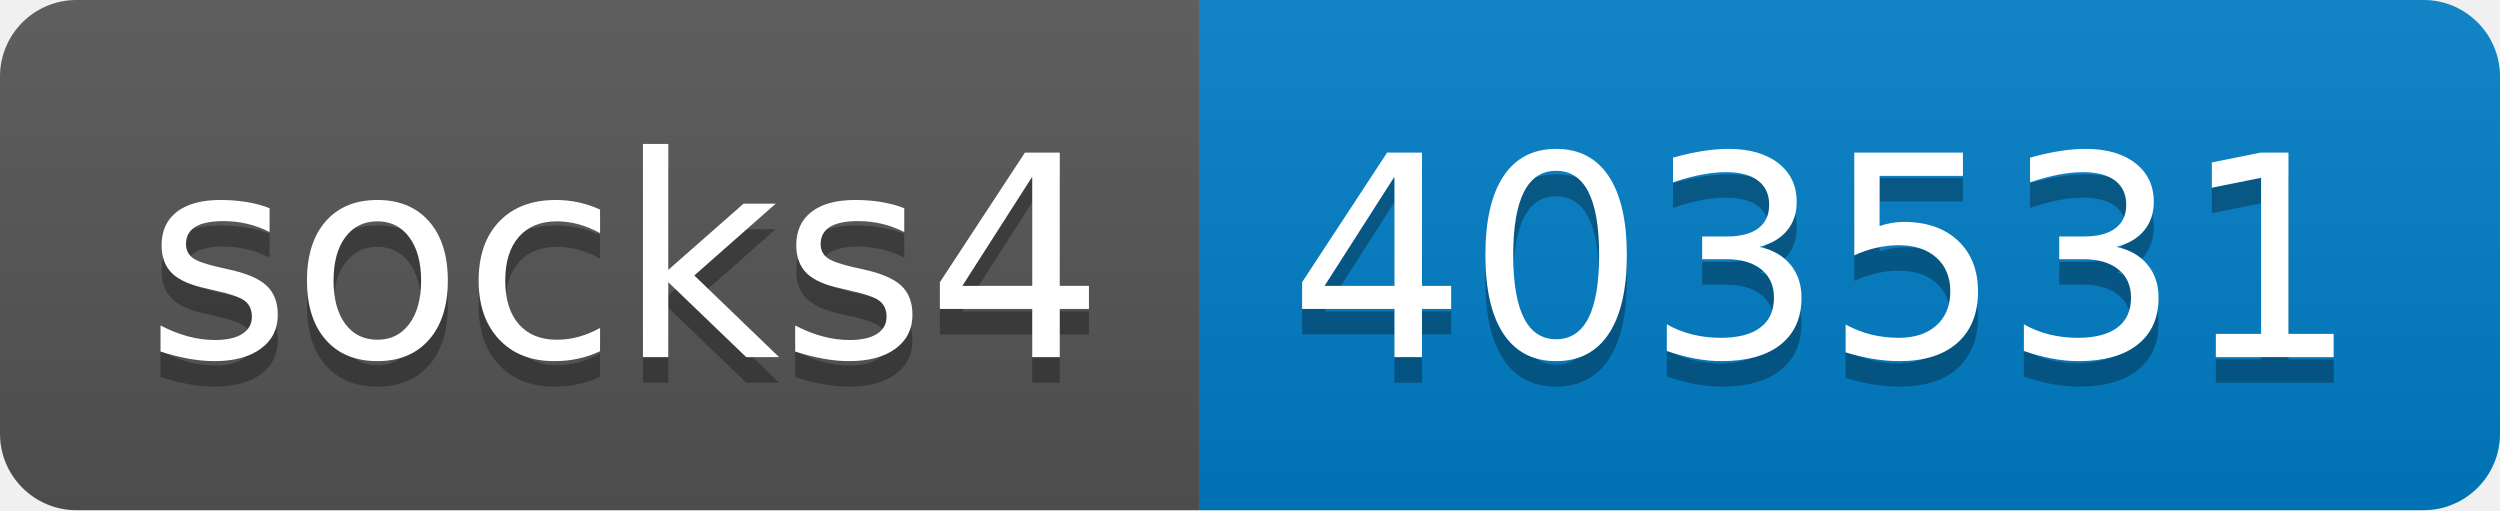
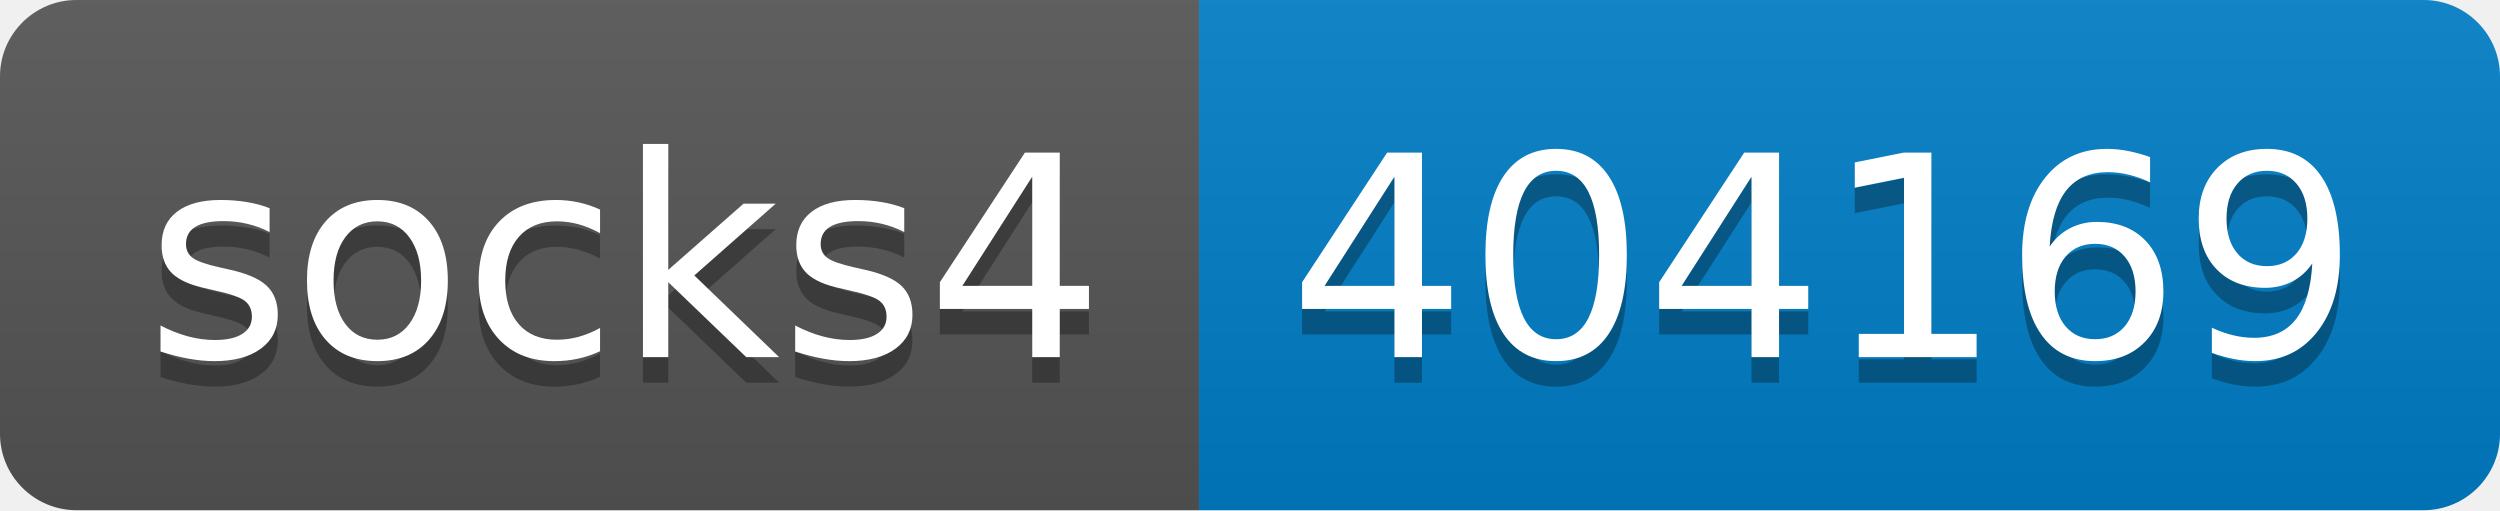
- <svg xmlns="http://www.w3.org/2000/svg" width="98" height="20" role="img" aria-label="socks4: 403531">
+ <svg xmlns="http://www.w3.org/2000/svg" width="98" height="20" role="img" aria-label="socks4: 404169">
  <linearGradient id="s" x2="0" y2="100%">
    <stop offset="0" stop-color="#bbb" stop-opacity=".1" />
    <stop offset="1" stop-opacity=".1" />
  </linearGradient>
  <clipPath id="r">
    <rect width="98" height="20" rx="3" fill="#fff" />
  </clipPath>
  <g clip-path="url(#r)">
    <rect width="47" height="20" fill="#555" />
    <rect x="47" width="51" height="20" fill="#007ec6" />
    <rect width="98" height="20" fill="url(#s)" />
  </g>
  <g fill="#fff" text-anchor="middle" font-family="Verdana,Geneva,DejaVu Sans,sans-serif" text-rendering="geometricPrecision" font-size="110">
    <text aria-hidden="true" x="245" y="150" fill="#010101" fill-opacity=".3" transform="scale(.1)" textLength="370">socks4</text>
    <text x="245" y="140" transform="scale(.1)" fill="#fff" textLength="370">socks4</text>
-     <text aria-hidden="true" x="715" y="150" fill="#010101" fill-opacity=".3" transform="scale(.1)" textLength="410">403531</text>
-     <text x="715" y="140" transform="scale(.1)" fill="#fff" textLength="410">403531</text>
+     <text aria-hidden="true" x="715" y="150" fill="#010101" fill-opacity=".3" transform="scale(.1)" textLength="410">404169</text>
+     <text x="715" y="140" transform="scale(.1)" fill="#fff" textLength="410">404169</text>
  </g>
</svg>
